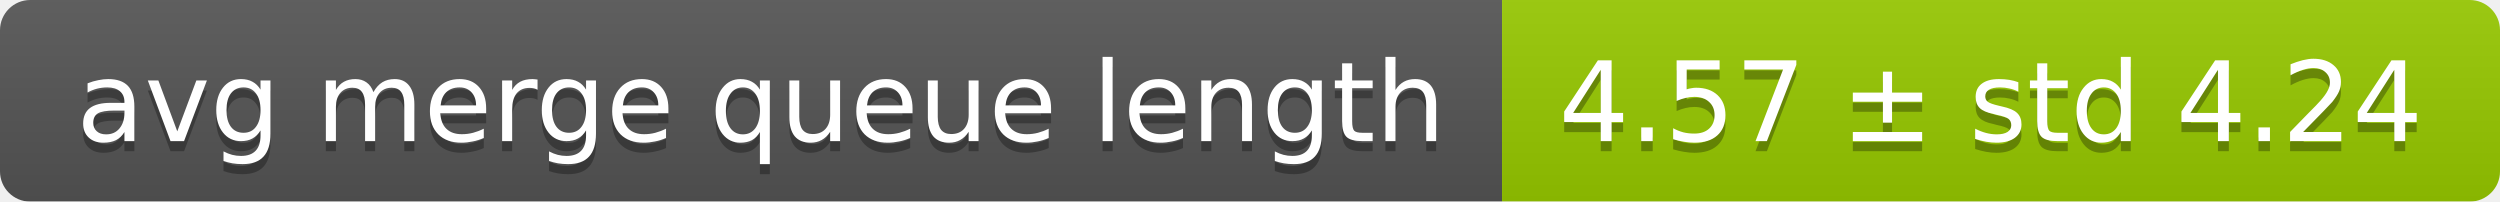
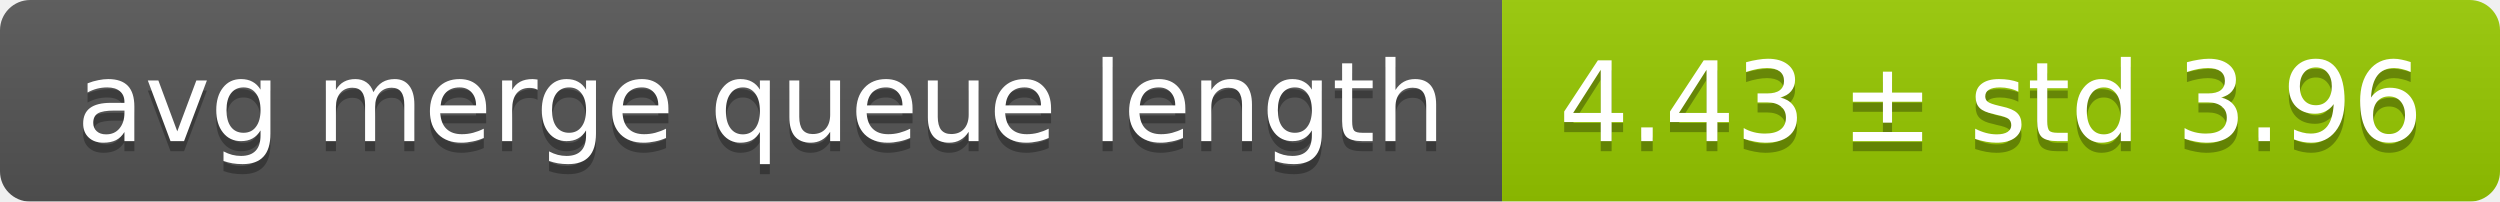
<svg xmlns="http://www.w3.org/2000/svg" width="248" height="20">
  <linearGradient id="smooth" x2="0" y2="100%">
    <stop offset="0" stop-color="#bbb" stop-opacity=".1" />
    <stop offset="1" stop-opacity=".1" />
  </linearGradient>
  <mask id="round">
    <rect width="248" height="20" rx="3" fill="#fff" />
  </mask>
  <g mask="url(#round)">
    <rect width="149" height="20" fill="#555" />
    <rect x="149" width="99" height="20" fill="#97ca00" />
    <rect width="248" height="20" fill="url(#smooth)" />
  </g>
  <g fill="#fff" text-anchor="middle" font-family="DejaVu Sans,Verdana,Geneva,sans-serif" font-size="11">
    <text x="75.5" y="15" fill="#010101" fill-opacity=".3">avg merge queue length</text>
    <text x="75.5" y="14">avg merge queue length</text>
-     <text x="197.5" y="15" fill="#010101" fill-opacity=".3">4.57 ± std 4.24</text>
-     <text x="197.5" y="14">4.57 ± std 4.24</text>
+     <text x="197.5" y="15" fill="#010101" fill-opacity=".3">4.43 ± std 3.96</text>
+     <text x="197.5" y="14">4.43 ± std 3.96</text>
  </g>
</svg>
